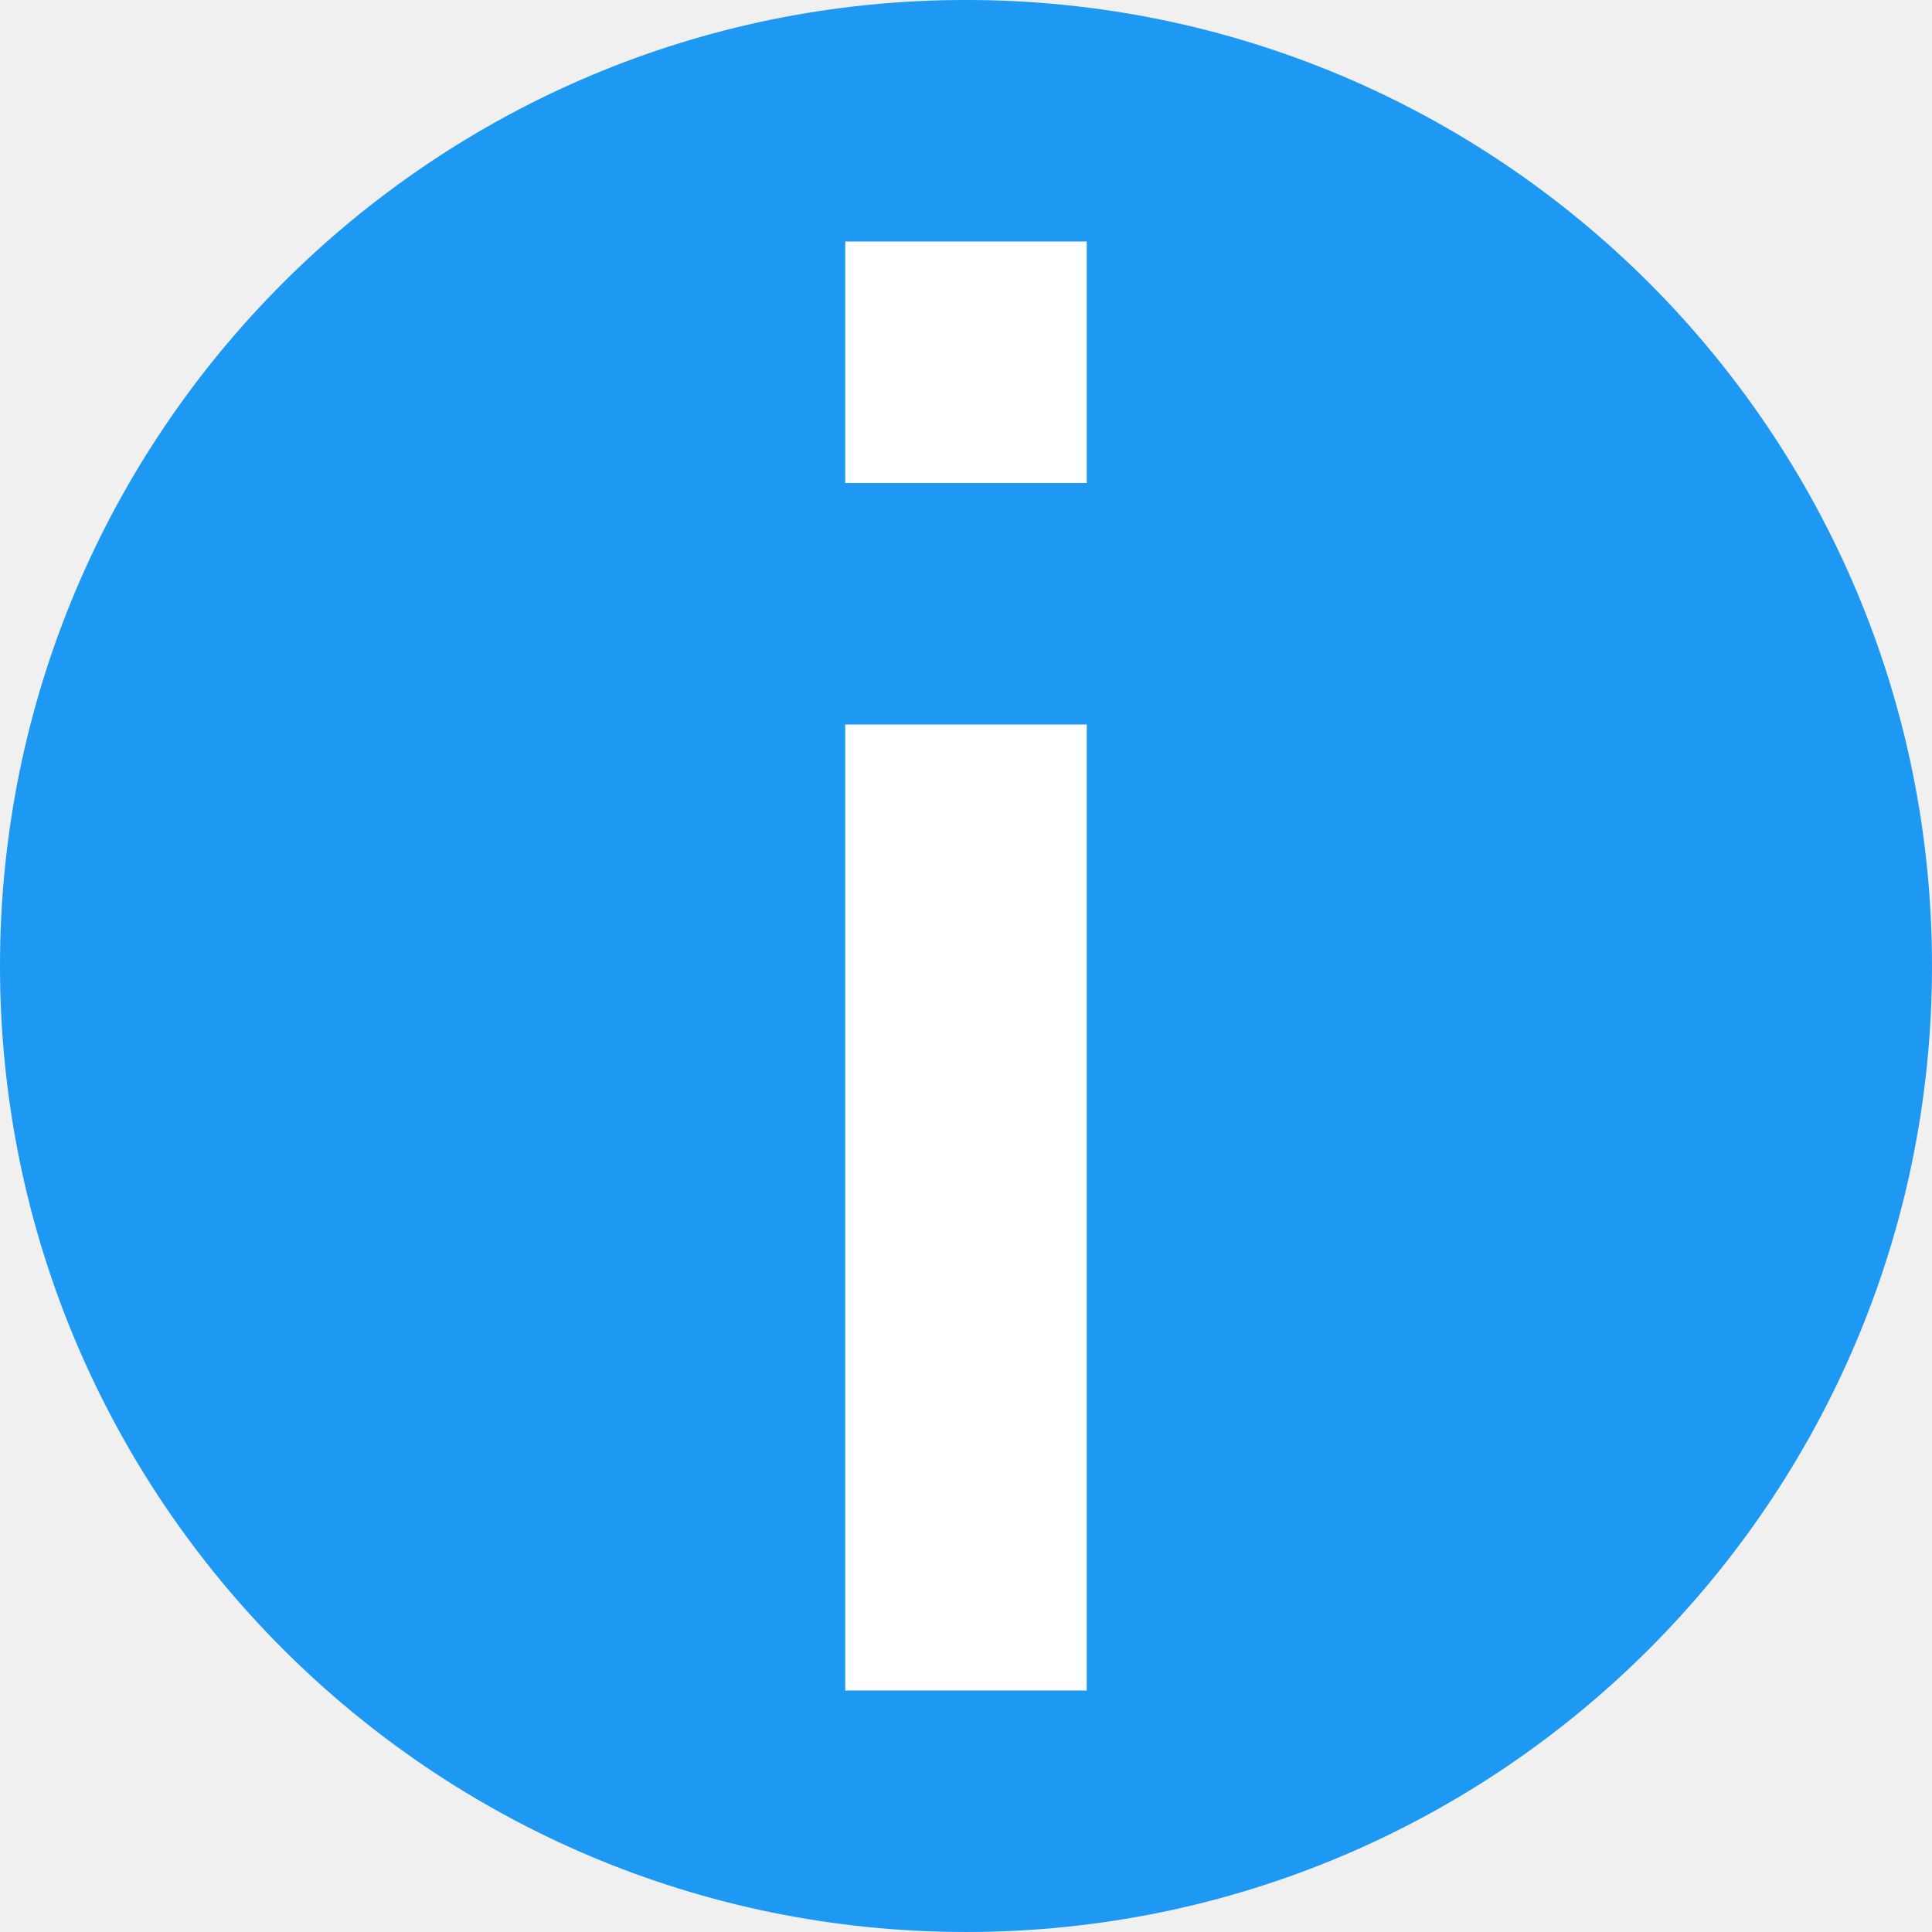
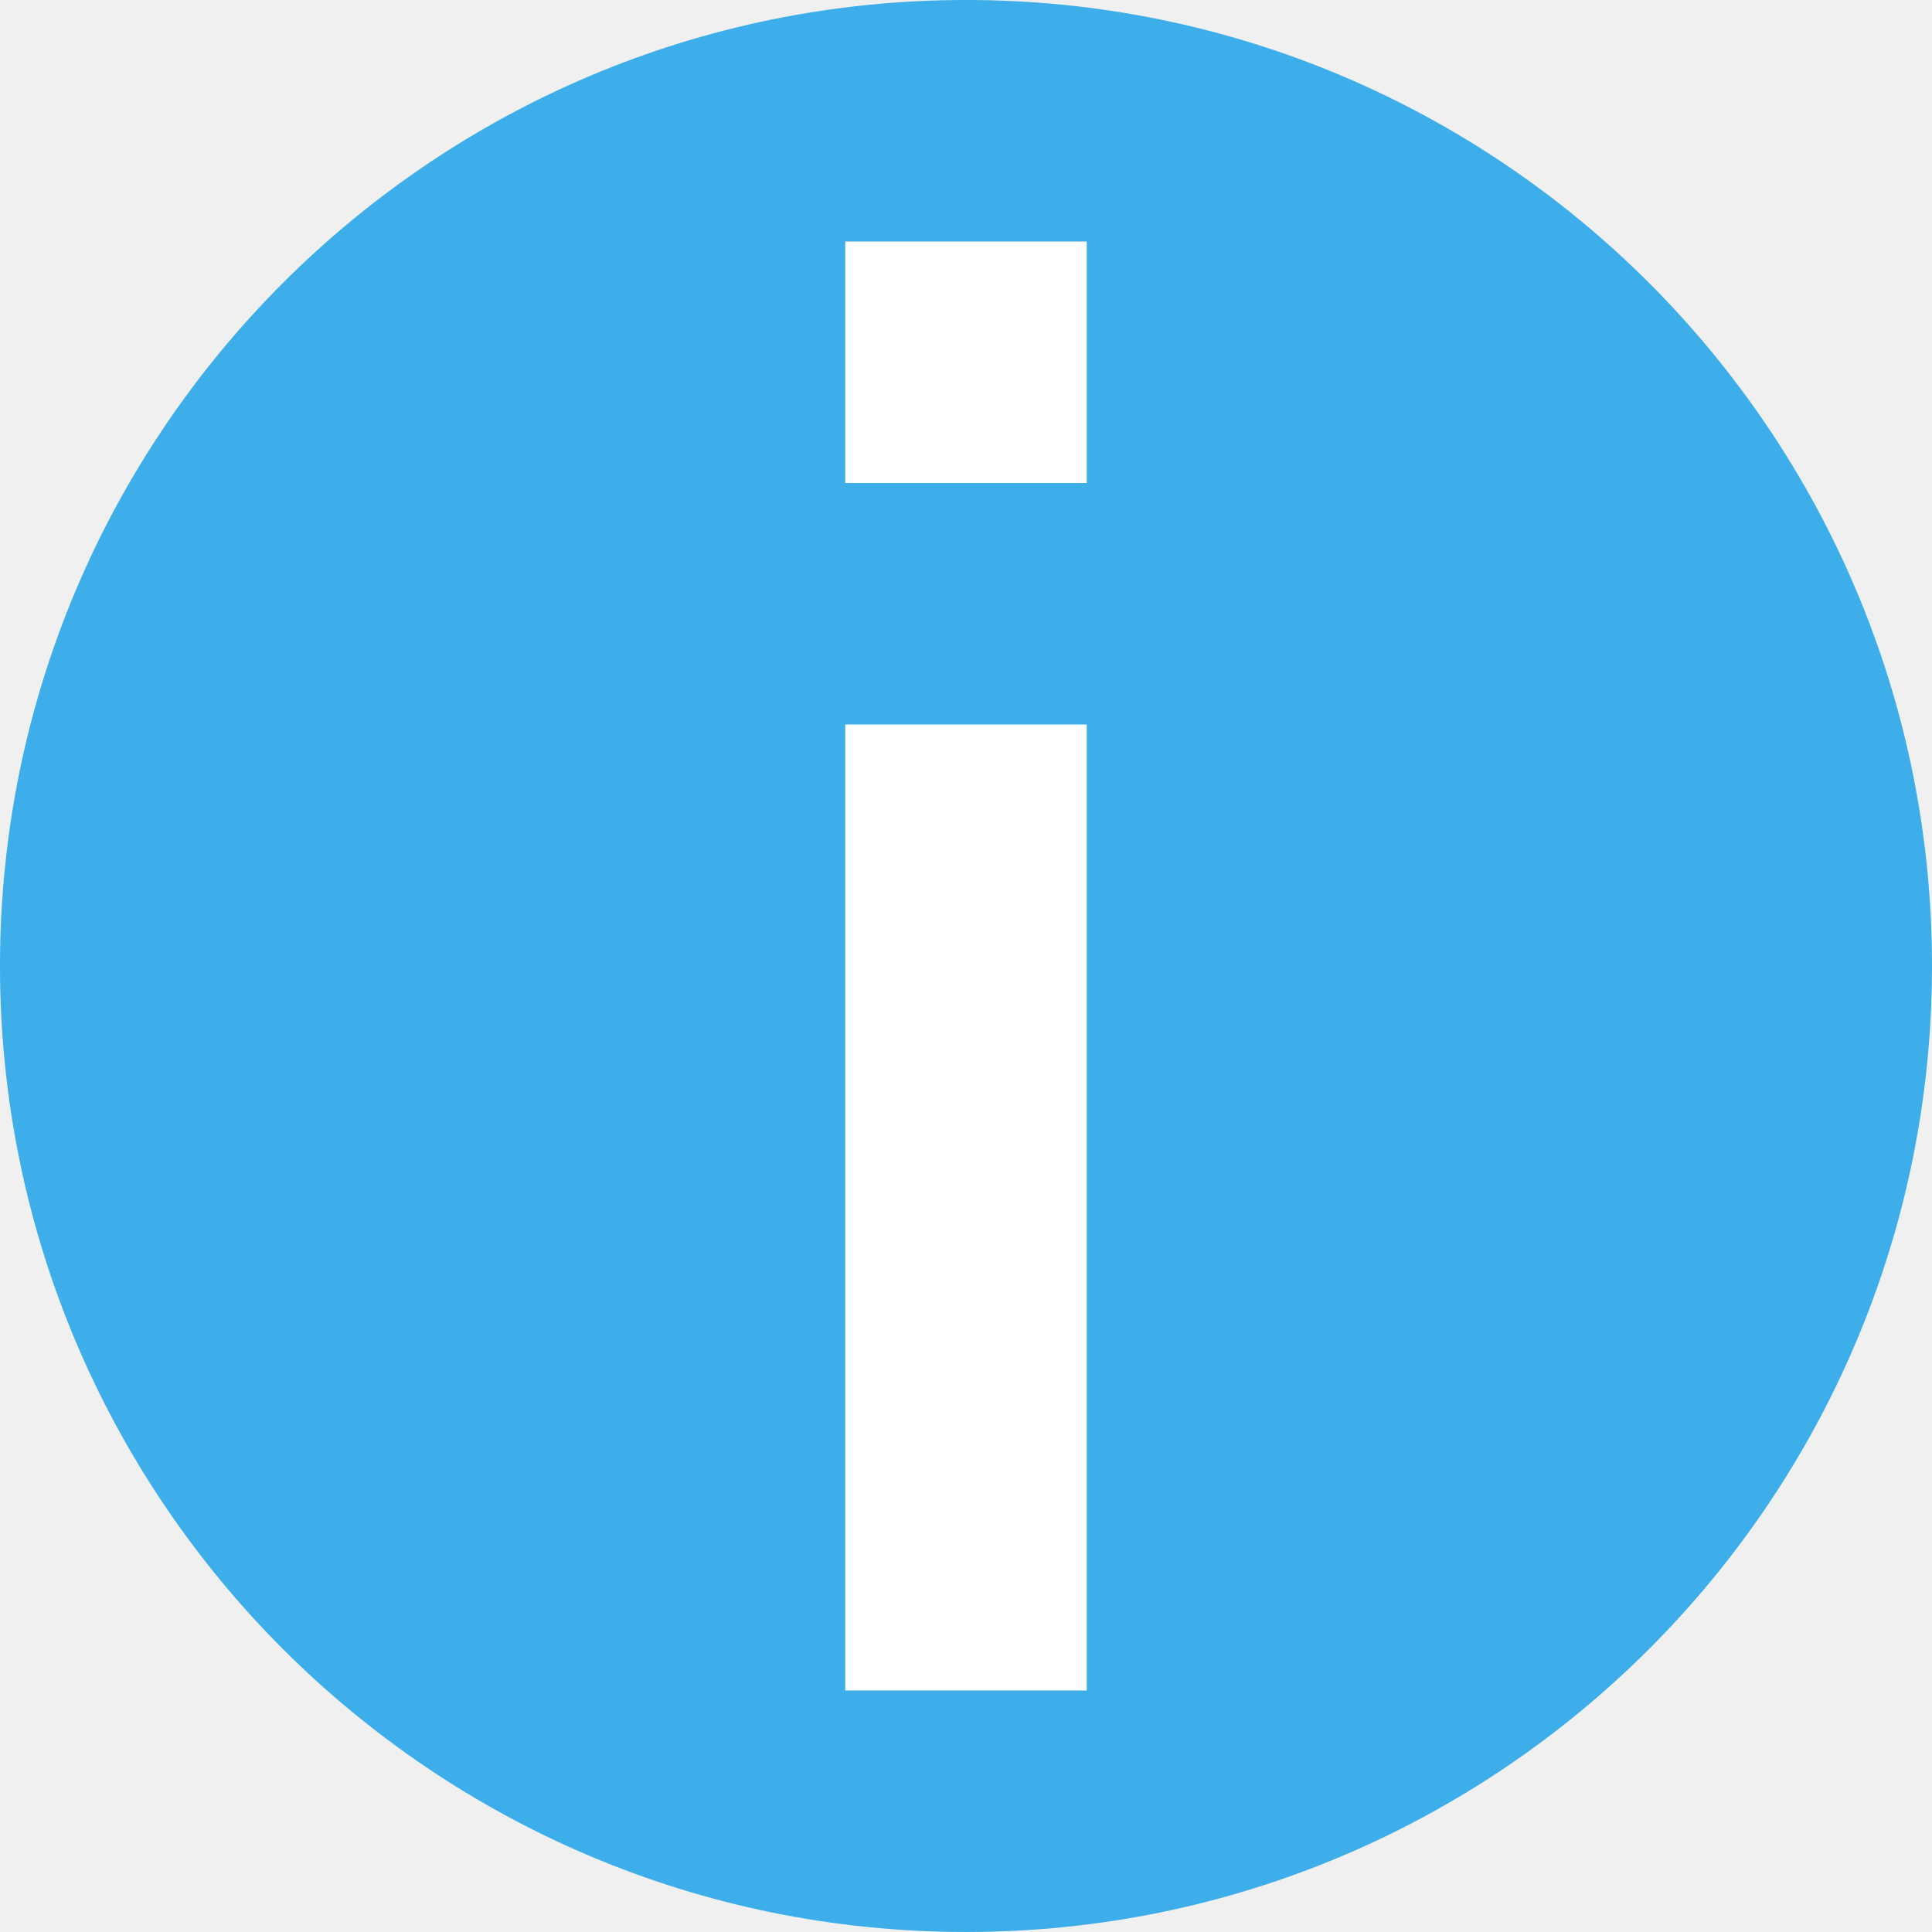
- <svg xmlns="http://www.w3.org/2000/svg" viewBox="0 0 8 8 ">
+ <svg xmlns="http://www.w3.org/2000/svg" viewBox="0 0 8 8">
+   <defs id="defs3051">
+     <style type="text/css" id="current-color-scheme">
+       .ColorScheme-Highlight {
+         color:#3daee9;
+       }
+       </style>
+   </defs>
  <g transform="translate(-7,-1037.362)">
-     <path style="opacity:1;fill:#1d99f3;fill-opacity:1;stroke:none" d="m 15,1041.362 a 4,4 0 0 1 -4,4 4,4 0 0 1 -4,-4 4,4 0 0 1 4,-4 4,4 0 0 1 4,4 z" id="path4509" />
+     <path style="fill:currentColor;fill-opacity:1;stroke:none" d="m 15,1041.362 a 4,4 0 0 1 -4,4 4,4 0 0 1 -4,-4 4,4 0 0 1 4,-4 4,4 0 0 1 4,4 z" class="ColorScheme-Highlight" />
    <path style="opacity:1;fill:#ffffff;fill-opacity:1;stroke:none" d="M 3.5 1 L 3.5 2 L 4.5 2 L 4.5 1 L 3.5 1 z M 3.5 3 L 3.5 7 L 4.5 7 L 4.5 3 L 3.5 3 z " transform="translate(7,1037.362)" id="rect4241" />
  </g>
</svg>
